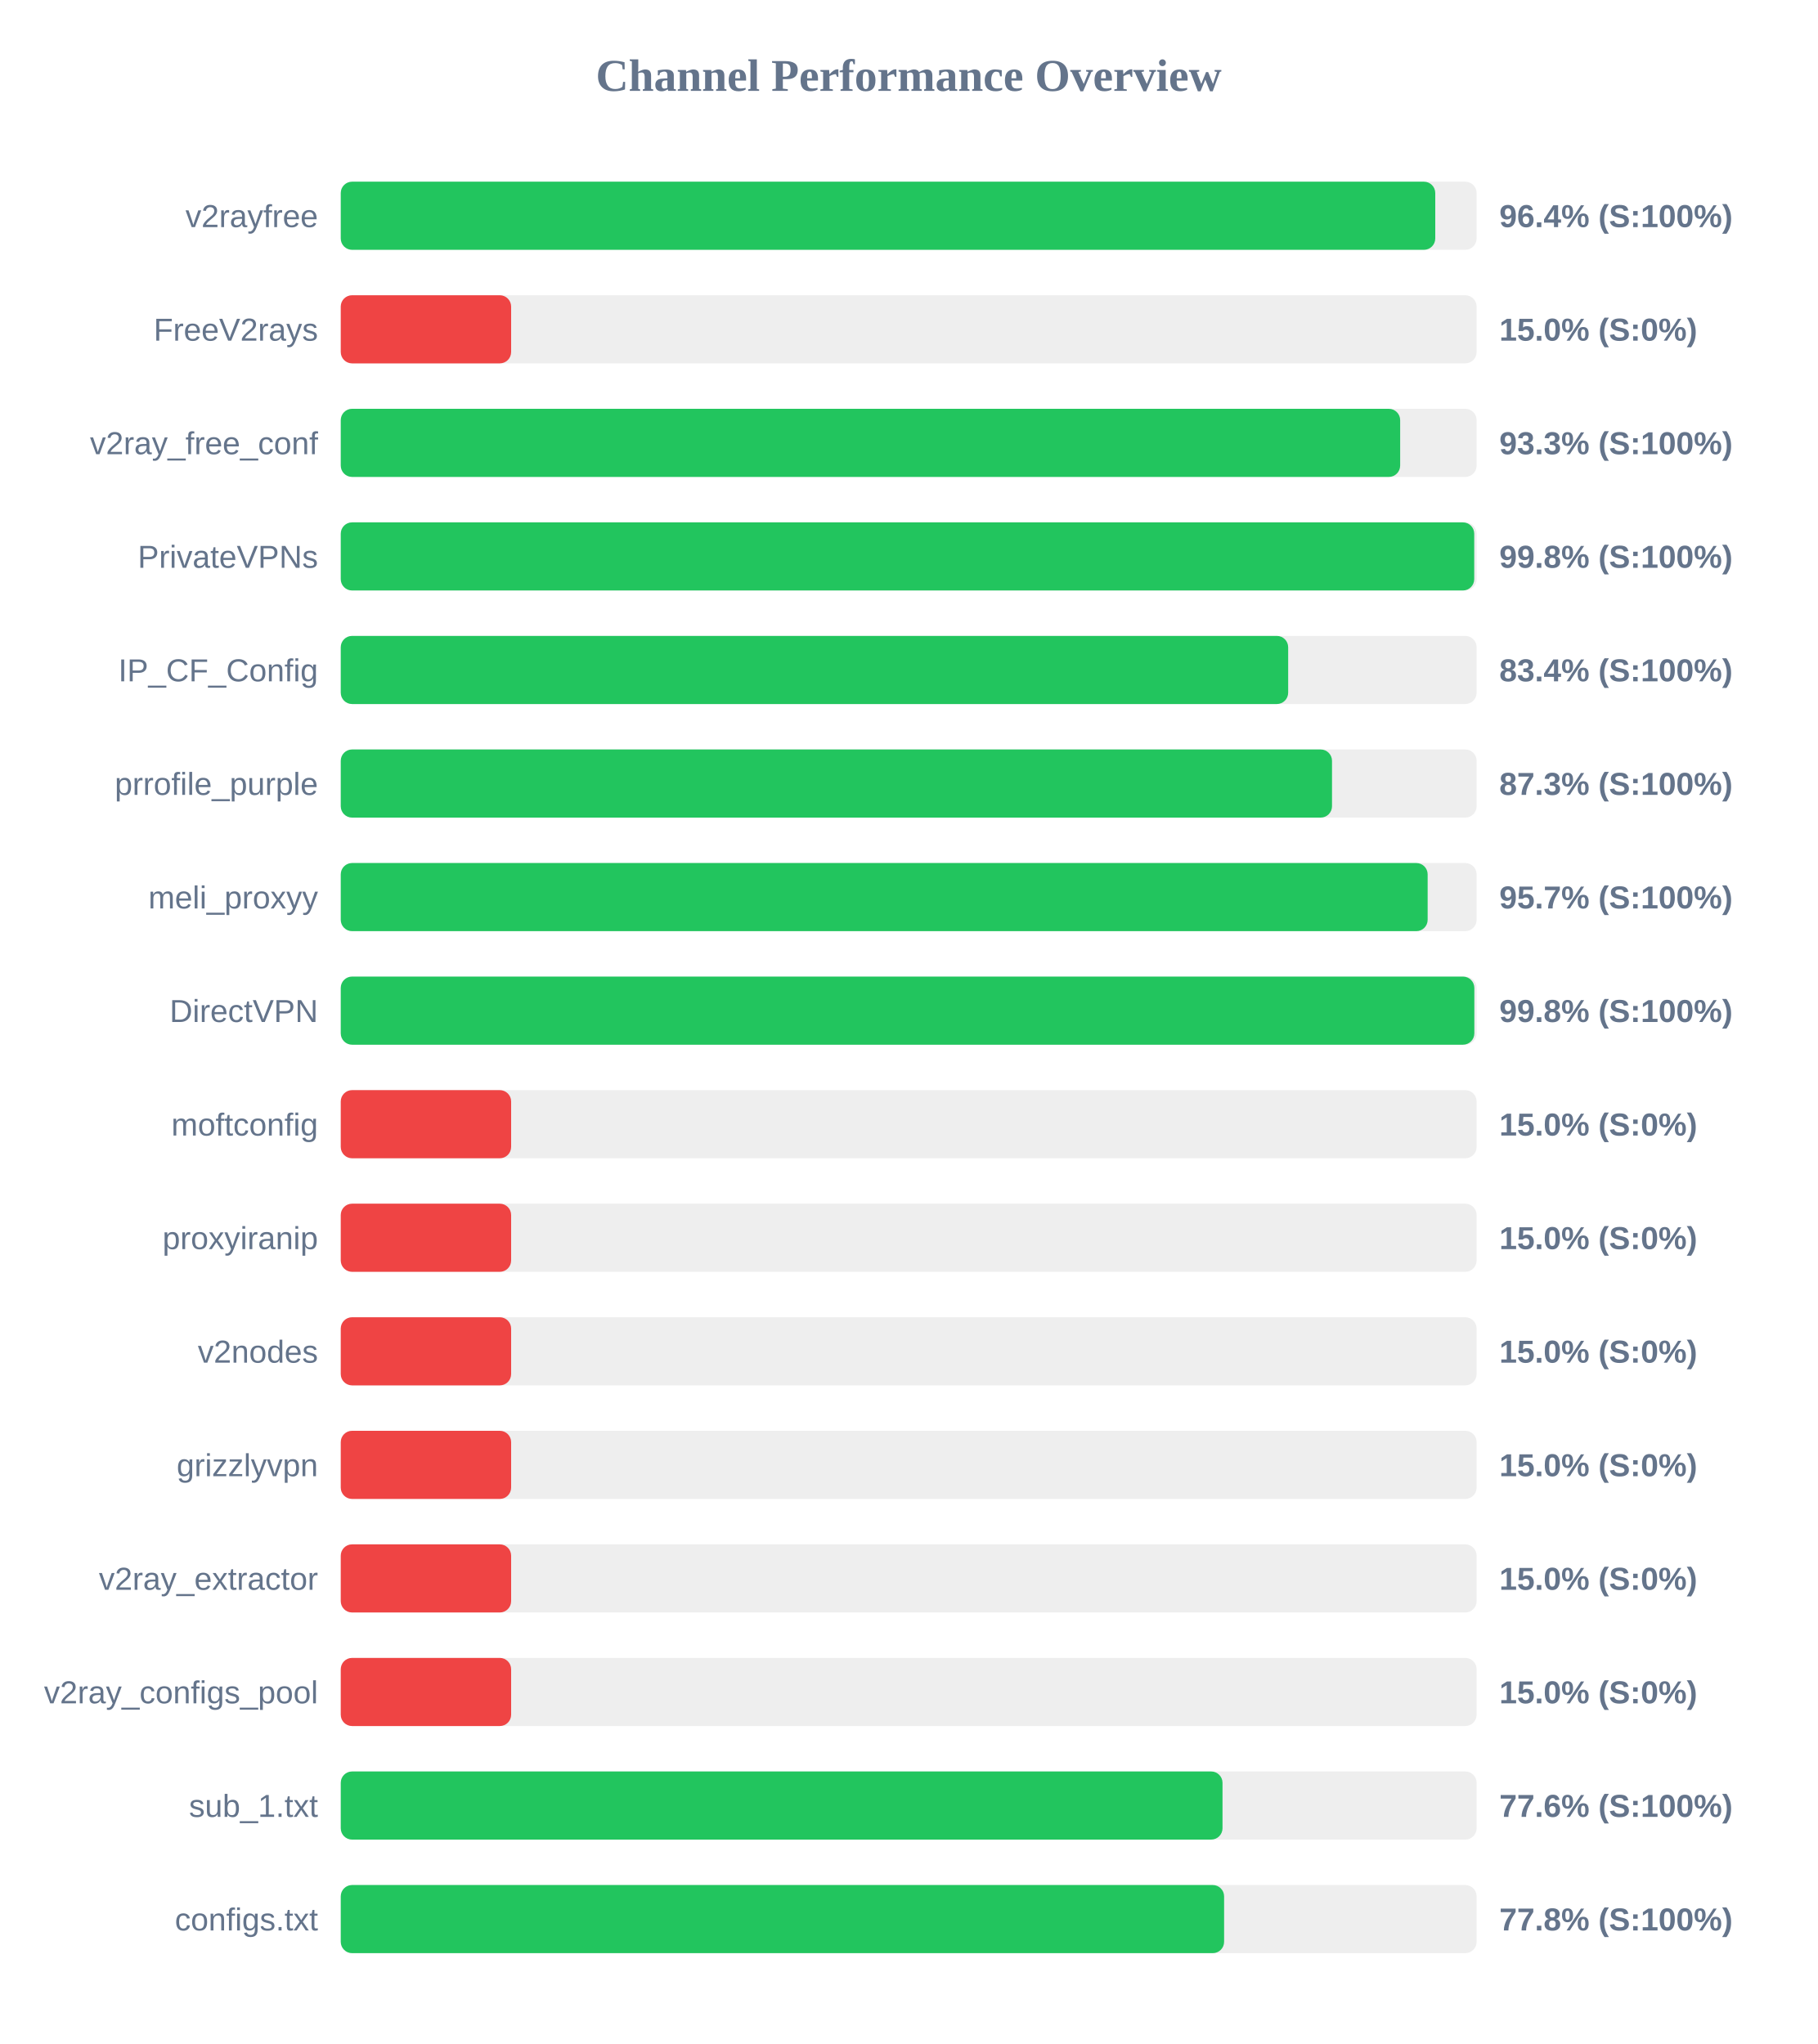
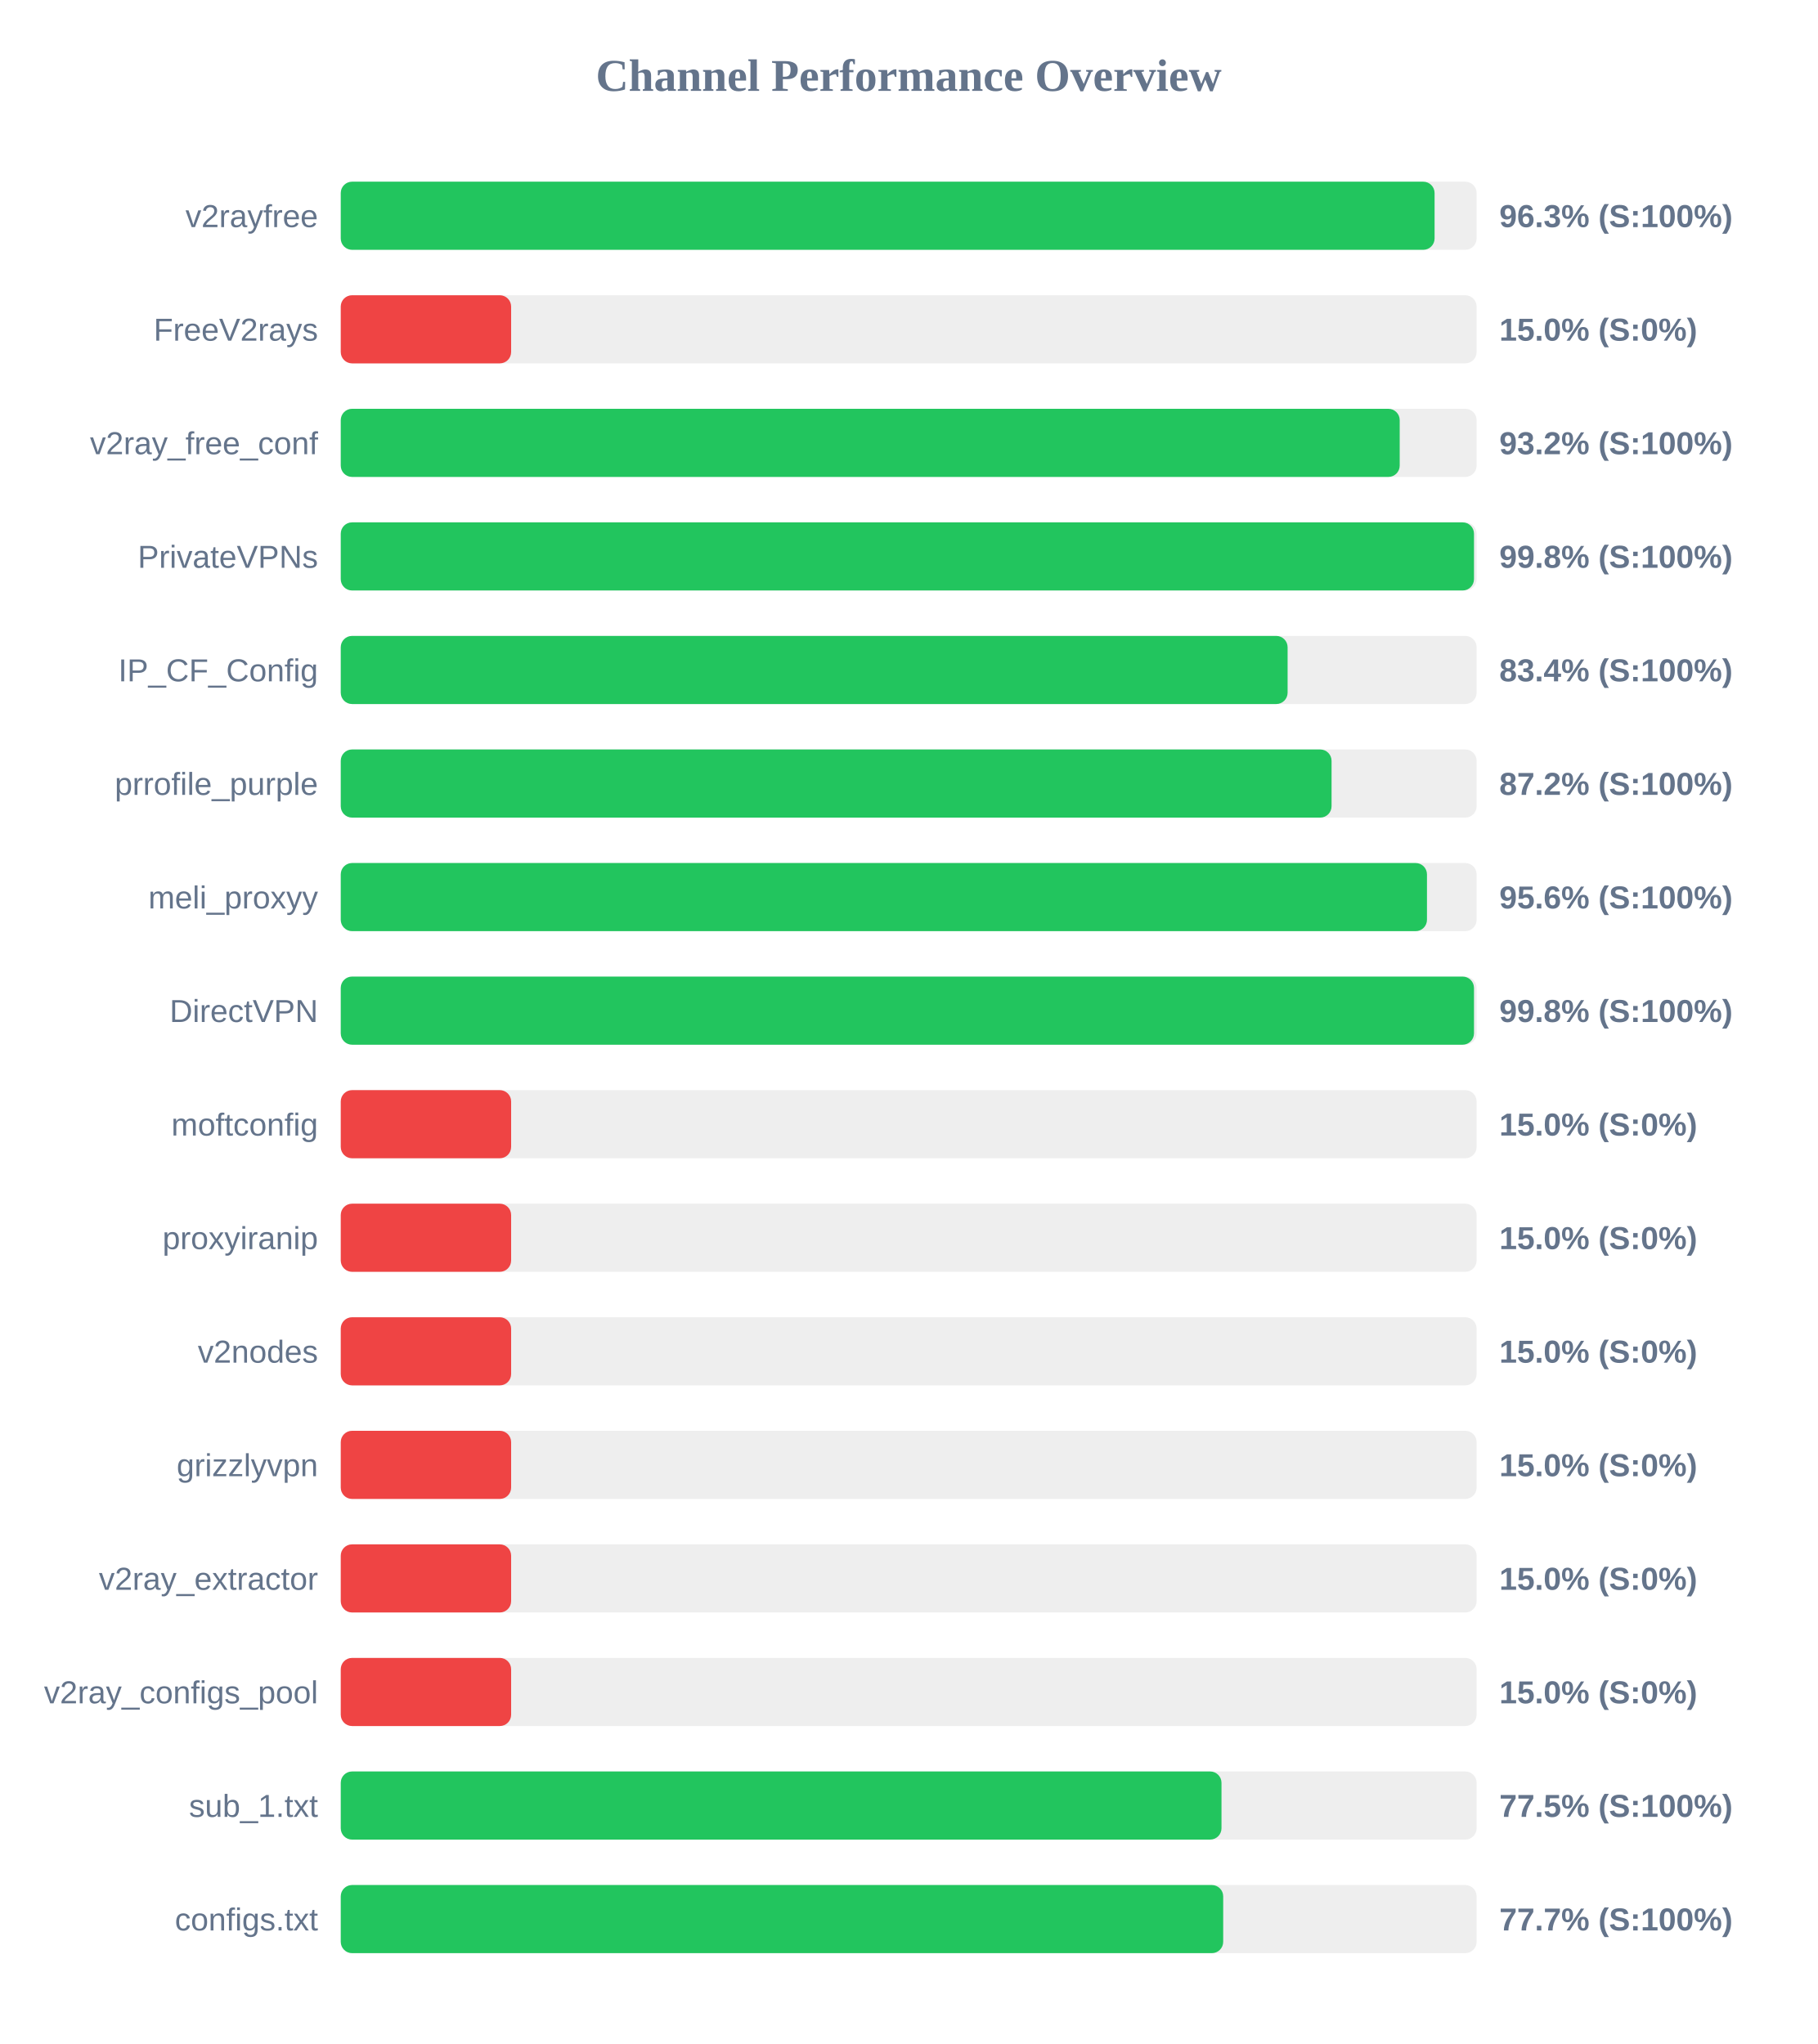
<svg xmlns="http://www.w3.org/2000/svg" width="800" height="900" version="1.1">
  <style>
        .row { font: 14px Arial; fill: #64748b; }
        .score { font: bold 14px Arial; fill: #64748b; }
    </style>
  <text x="400" y="40" text-anchor="middle" font-size="20px" font-weight="bold" fill="#64748b">Channel Performance Overview</text>
  <rect x="150" y="80" width="500" height="30" fill="#eee" rx="5" />
-   <rect x="150" y="80" width="481.8" height="30" fill="#22c55e" rx="5" />
+   <rect x="150" y="80" width="481.5" height="30" fill="#22c55e" rx="5" />
  <text x="140" y="100" text-anchor="end" class="row">v2rayfree</text>
-   <text x="660" y="100" text-anchor="start" class="score">96.4% (S:100%)</text>
+   <text x="660" y="100" text-anchor="start" class="score">96.3% (S:100%)</text>
  <rect x="150" y="130" width="500" height="30" fill="#eee" rx="5" />
  <rect x="150" y="130" width="75.0" height="30" fill="#ef4444" rx="5" />
  <text x="140" y="150" text-anchor="end" class="row">FreeV2rays</text>
  <text x="660" y="150" text-anchor="start" class="score">15.0% (S:0%)</text>
  <rect x="150" y="180" width="500" height="30" fill="#eee" rx="5" />
-   <rect x="150" y="180" width="466.35" height="30" fill="#22c55e" rx="5" />
+   <rect x="150" y="180" width="466.15" height="30" fill="#22c55e" rx="5" />
  <text x="140" y="200" text-anchor="end" class="row">v2ray_free_conf</text>
-   <text x="660" y="200" text-anchor="start" class="score">93.3% (S:100%)</text>
+   <text x="660" y="200" text-anchor="start" class="score">93.2% (S:100%)</text>
  <rect x="150" y="230" width="500" height="30" fill="#eee" rx="5" />
-   <rect x="150" y="230" width="498.95" height="30" fill="#22c55e" rx="5" />
+   <rect x="150" y="230" width="498.85" height="30" fill="#22c55e" rx="5" />
  <text x="140" y="250" text-anchor="end" class="row">PrivateVPNs</text>
  <text x="660" y="250" text-anchor="start" class="score">99.8% (S:100%)</text>
  <rect x="150" y="280" width="500" height="30" fill="#eee" rx="5" />
-   <rect x="150" y="280" width="417.05" height="30" fill="#22c55e" rx="5" />
+   <rect x="150" y="280" width="416.8" height="30" fill="#22c55e" rx="5" />
  <text x="140" y="300" text-anchor="end" class="row">IP_CF_Config</text>
  <text x="660" y="300" text-anchor="start" class="score">83.4% (S:100%)</text>
  <rect x="150" y="330" width="500" height="30" fill="#eee" rx="5" />
-   <rect x="150" y="330" width="436.35" height="30" fill="#22c55e" rx="5" />
+   <rect x="150" y="330" width="436.15" height="30" fill="#22c55e" rx="5" />
  <text x="140" y="350" text-anchor="end" class="row">prrofile_purple</text>
-   <text x="660" y="350" text-anchor="start" class="score">87.3% (S:100%)</text>
+   <text x="660" y="350" text-anchor="start" class="score">87.2% (S:100%)</text>
  <rect x="150" y="380" width="500" height="30" fill="#eee" rx="5" />
-   <rect x="150" y="380" width="478.45" height="30" fill="#22c55e" rx="5" />
+   <rect x="150" y="380" width="478.15" height="30" fill="#22c55e" rx="5" />
  <text x="140" y="400" text-anchor="end" class="row">meli_proxyy</text>
-   <text x="660" y="400" text-anchor="start" class="score">95.7% (S:100%)</text>
+   <text x="660" y="400" text-anchor="start" class="score">95.6% (S:100%)</text>
  <rect x="150" y="430" width="500" height="30" fill="#eee" rx="5" />
-   <rect x="150" y="430" width="499.0" height="30" fill="#22c55e" rx="5" />
+   <rect x="150" y="430" width="498.85" height="30" fill="#22c55e" rx="5" />
  <text x="140" y="450" text-anchor="end" class="row">DirectVPN</text>
  <text x="660" y="450" text-anchor="start" class="score">99.8% (S:100%)</text>
  <rect x="150" y="480" width="500" height="30" fill="#eee" rx="5" />
  <rect x="150" y="480" width="75.0" height="30" fill="#ef4444" rx="5" />
  <text x="140" y="500" text-anchor="end" class="row">moftconfig</text>
  <text x="660" y="500" text-anchor="start" class="score">15.0% (S:0%)</text>
  <rect x="150" y="530" width="500" height="30" fill="#eee" rx="5" />
  <rect x="150" y="530" width="75.0" height="30" fill="#ef4444" rx="5" />
  <text x="140" y="550" text-anchor="end" class="row">proxyiranip</text>
  <text x="660" y="550" text-anchor="start" class="score">15.0% (S:0%)</text>
  <rect x="150" y="580" width="500" height="30" fill="#eee" rx="5" />
  <rect x="150" y="580" width="75.0" height="30" fill="#ef4444" rx="5" />
  <text x="140" y="600" text-anchor="end" class="row">v2nodes</text>
  <text x="660" y="600" text-anchor="start" class="score">15.0% (S:0%)</text>
  <rect x="150" y="630" width="500" height="30" fill="#eee" rx="5" />
  <rect x="150" y="630" width="75.0" height="30" fill="#ef4444" rx="5" />
  <text x="140" y="650" text-anchor="end" class="row">grizzlyvpn</text>
  <text x="660" y="650" text-anchor="start" class="score">15.0% (S:0%)</text>
  <rect x="150" y="680" width="500" height="30" fill="#eee" rx="5" />
  <rect x="150" y="680" width="75.0" height="30" fill="#ef4444" rx="5" />
  <text x="140" y="700" text-anchor="end" class="row">v2ray_extractor</text>
  <text x="660" y="700" text-anchor="start" class="score">15.0% (S:0%)</text>
  <rect x="150" y="730" width="500" height="30" fill="#eee" rx="5" />
  <rect x="150" y="730" width="75.0" height="30" fill="#ef4444" rx="5" />
  <text x="140" y="750" text-anchor="end" class="row">v2ray_configs_pool</text>
  <text x="660" y="750" text-anchor="start" class="score">15.0% (S:0%)</text>
  <rect x="150" y="780" width="500" height="30" fill="#eee" rx="5" />
-   <rect x="150" y="780" width="388.15" height="30" fill="#22c55e" rx="5" />
+   <rect x="150" y="780" width="387.7" height="30" fill="#22c55e" rx="5" />
  <text x="140" y="800" text-anchor="end" class="row">sub_1.txt</text>
-   <text x="660" y="800" text-anchor="start" class="score">77.6% (S:100%)</text>
+   <text x="660" y="800" text-anchor="start" class="score">77.5% (S:100%)</text>
  <rect x="150" y="830" width="500" height="30" fill="#eee" rx="5" />
-   <rect x="150" y="830" width="388.85" height="30" fill="#22c55e" rx="5" />
+   <rect x="150" y="830" width="388.45" height="30" fill="#22c55e" rx="5" />
  <text x="140" y="850" text-anchor="end" class="row">configs.txt</text>
-   <text x="660" y="850" text-anchor="start" class="score">77.8% (S:100%)</text>
+   <text x="660" y="850" text-anchor="start" class="score">77.7% (S:100%)</text>
</svg>
